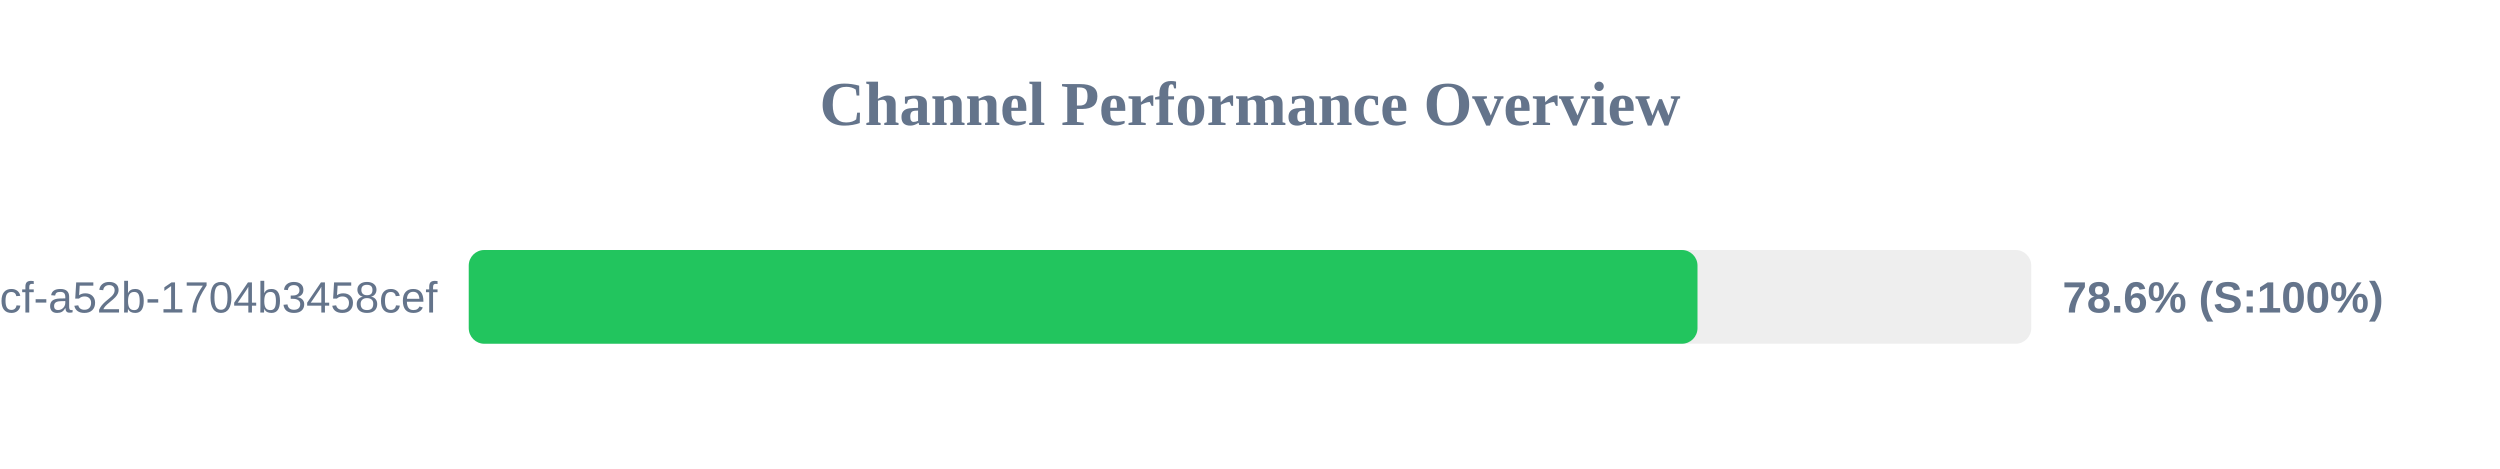
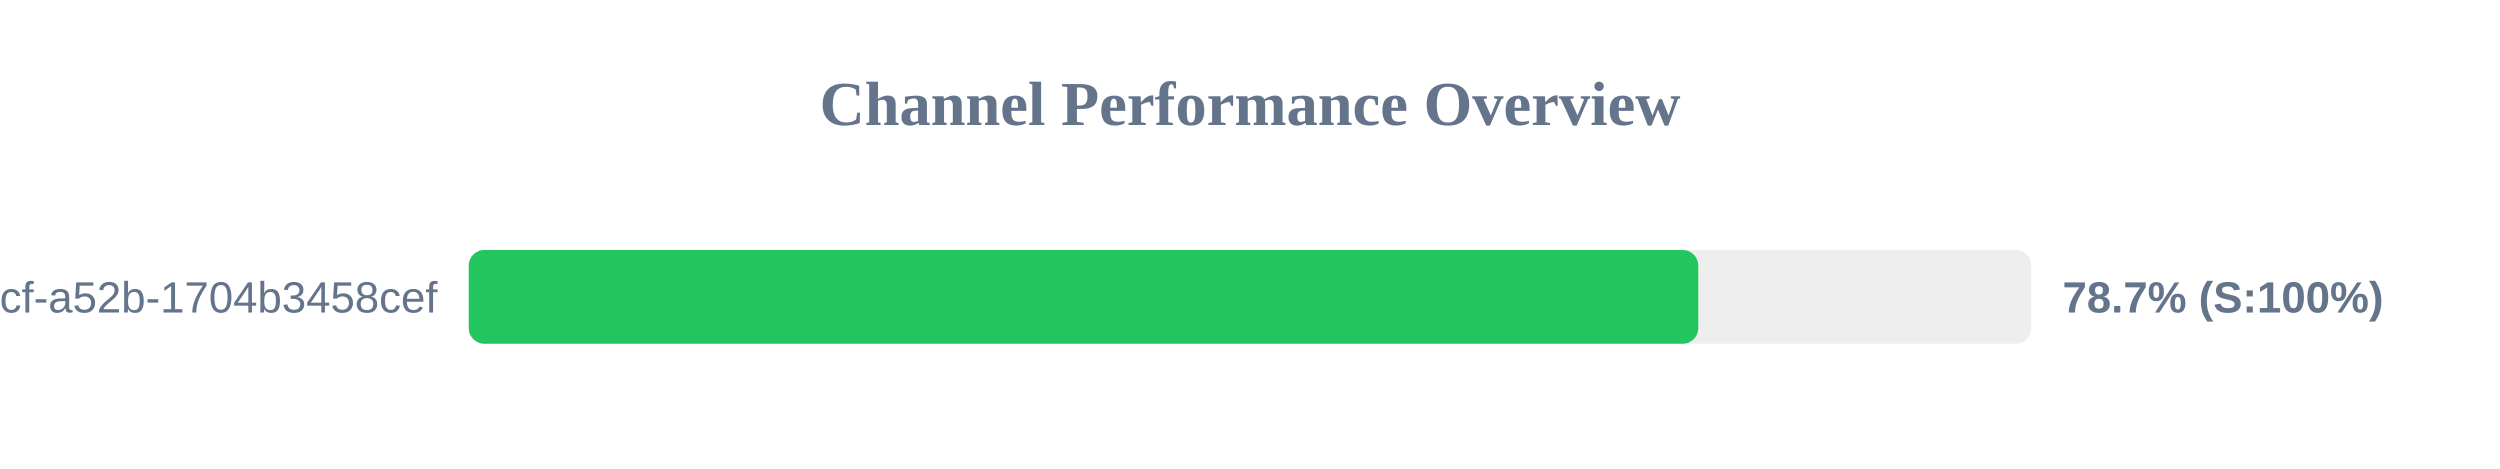
<svg xmlns="http://www.w3.org/2000/svg" width="800" height="150" version="1.1">
  <style>
        .row { font: 14px Arial; fill: #64748b; }
        .score { font: bold 14px Arial; fill: #64748b; }
    </style>
  <text x="400" y="40" text-anchor="middle" font-size="20px" font-weight="bold" fill="#64748b">Channel Performance Overview</text>
  <rect x="150" y="80" width="500" height="30" fill="#eee" rx="5" />
-   <rect x="150" y="80" width="393.2" height="30" fill="#22c55e" rx="5" />
+   <rect x="150" y="80" width="393.45" height="30" fill="#22c55e" rx="5" />
  <text x="140" y="100" text-anchor="end" class="row">?uuid=0cb527d9-6117-4bcf-a52b-1704b3458cef</text>
-   <text x="660" y="100" text-anchor="start" class="score">78.6% (S:100%)</text>
+   <text x="660" y="100" text-anchor="start" class="score">78.7% (S:100%)</text>
</svg>
